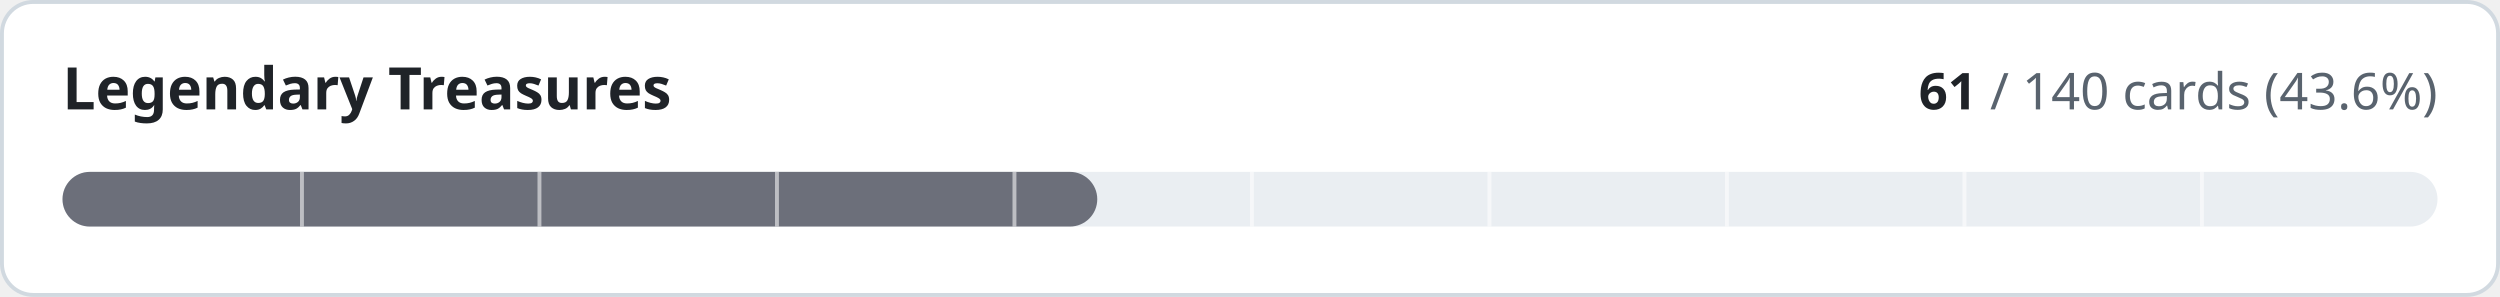
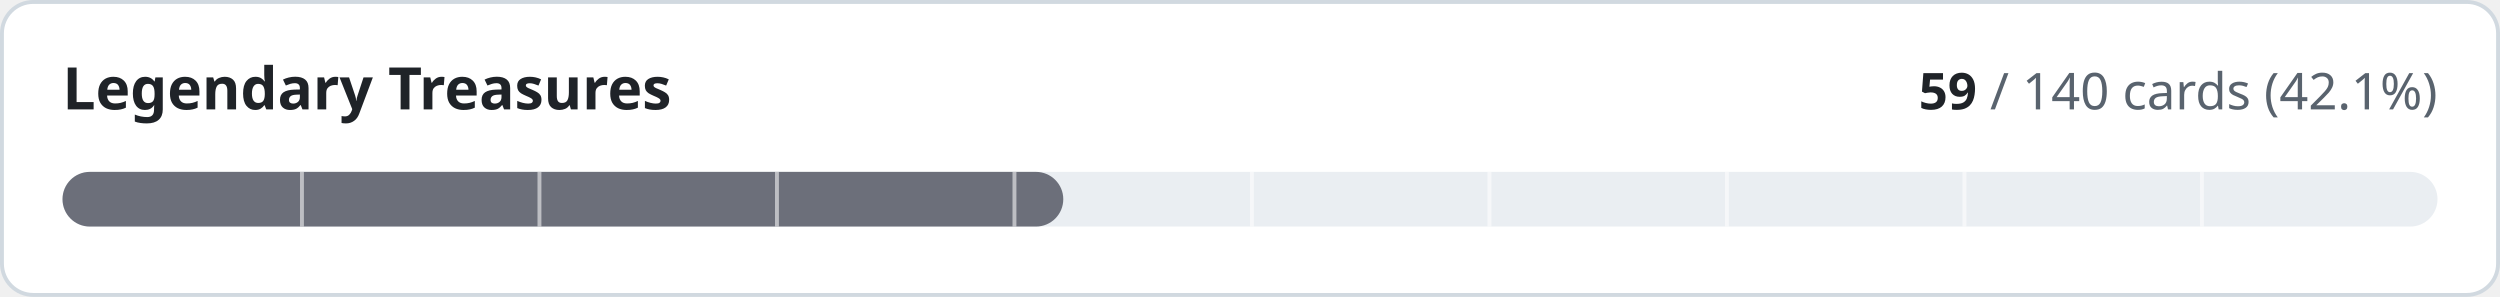
- <svg xmlns="http://www.w3.org/2000/svg" width="640" height="76" viewBox="0 0 640 76" role="img" aria-label="Legendary Treasures: 61 of 140 cards implemented">
+ <svg xmlns="http://www.w3.org/2000/svg" width="640" height="76" viewBox="0 0 640 76" role="img" aria-label="Legendary Treasures: 59 of 140 cards implemented">
  <style>
.t{fill:#1f2328}.m{fill:#59636e}.trk{fill:#eaeef2}.bd{stroke:#d1d9e0}.bg{fill:#ffffff}
@media (prefers-color-scheme:dark){.t{fill:#f0f6fc}.m{fill:#9198a1}.trk{fill:#262c36}.bd{stroke:#3d444d}.bg{fill:#0d1117}}
text{font-family:-apple-system,BlinkMacSystemFont,'Segoe UI','Noto Sans',Helvetica,Arial,sans-serif;font-variant-numeric:tabular-nums}
</style>
  <rect class="bg bd" x="0.5" y="0.5" width="639" height="75" rx="8" stroke-width="1" />
  <text class="t" x="16" y="28" font-size="15" font-weight="600">Legendary Treasures</text>
  <text class="m" x="624" y="28" font-size="13" text-anchor="end">
-     <tspan class="t" font-weight="600">61</tspan> / 140 cards (43.6%)</text>
+     <tspan class="t" font-weight="600">59</tspan> / 140 cards (42.1%)</text>
  <rect class="trk" x="16" y="44" width="608" height="14" rx="7" />
-   <rect x="16" y="44" width="264.9" height="14" rx="7" fill="#6c6f7a" />
+   <rect x="16" y="44" width="256.2" height="14" rx="7" fill="#6c6f7a" />
  <rect x="76.8" y="44" width="1" height="14" class="bg" opacity="0.55" />
  <rect x="137.6" y="44" width="1" height="14" class="bg" opacity="0.55" />
  <rect x="198.4" y="44" width="1" height="14" class="bg" opacity="0.55" />
  <rect x="259.2" y="44" width="1" height="14" class="bg" opacity="0.55" />
  <rect x="320.0" y="44" width="1" height="14" class="bg" opacity="0.55" />
  <rect x="380.8" y="44" width="1" height="14" class="bg" opacity="0.55" />
  <rect x="441.6" y="44" width="1" height="14" class="bg" opacity="0.55" />
  <rect x="502.4" y="44" width="1" height="14" class="bg" opacity="0.55" />
  <rect x="563.2" y="44" width="1" height="14" class="bg" opacity="0.55" />
</svg>
